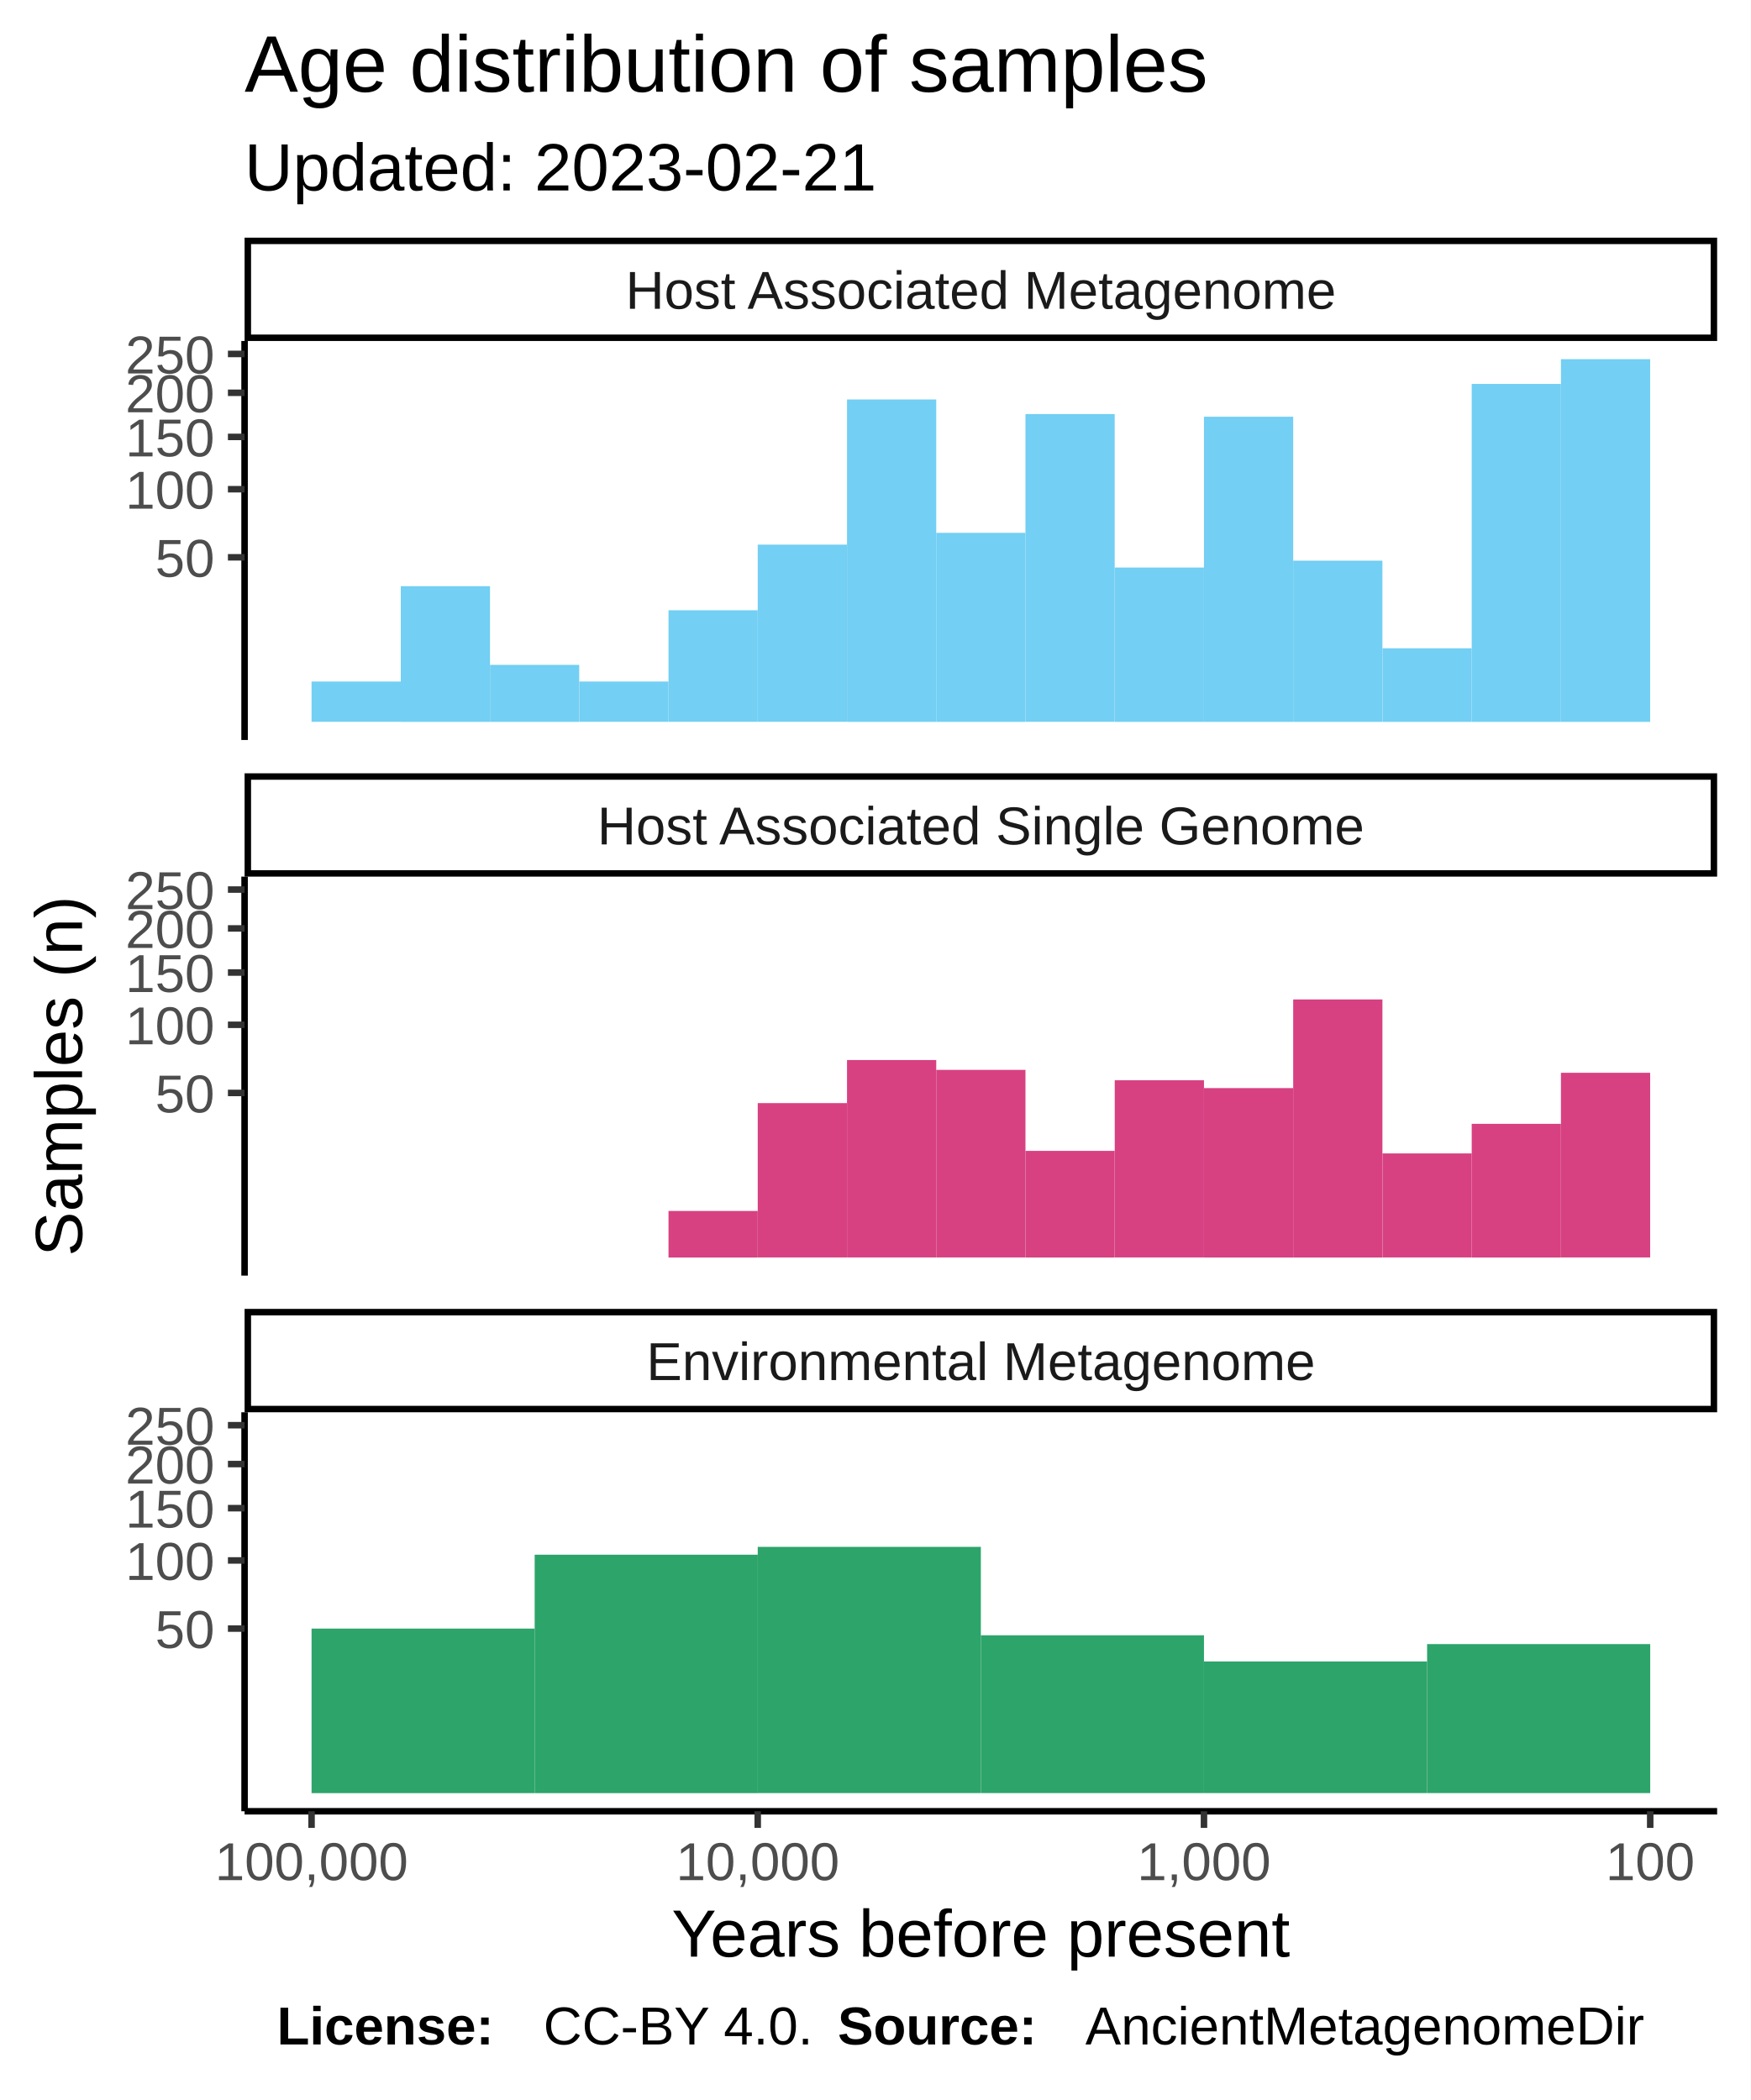
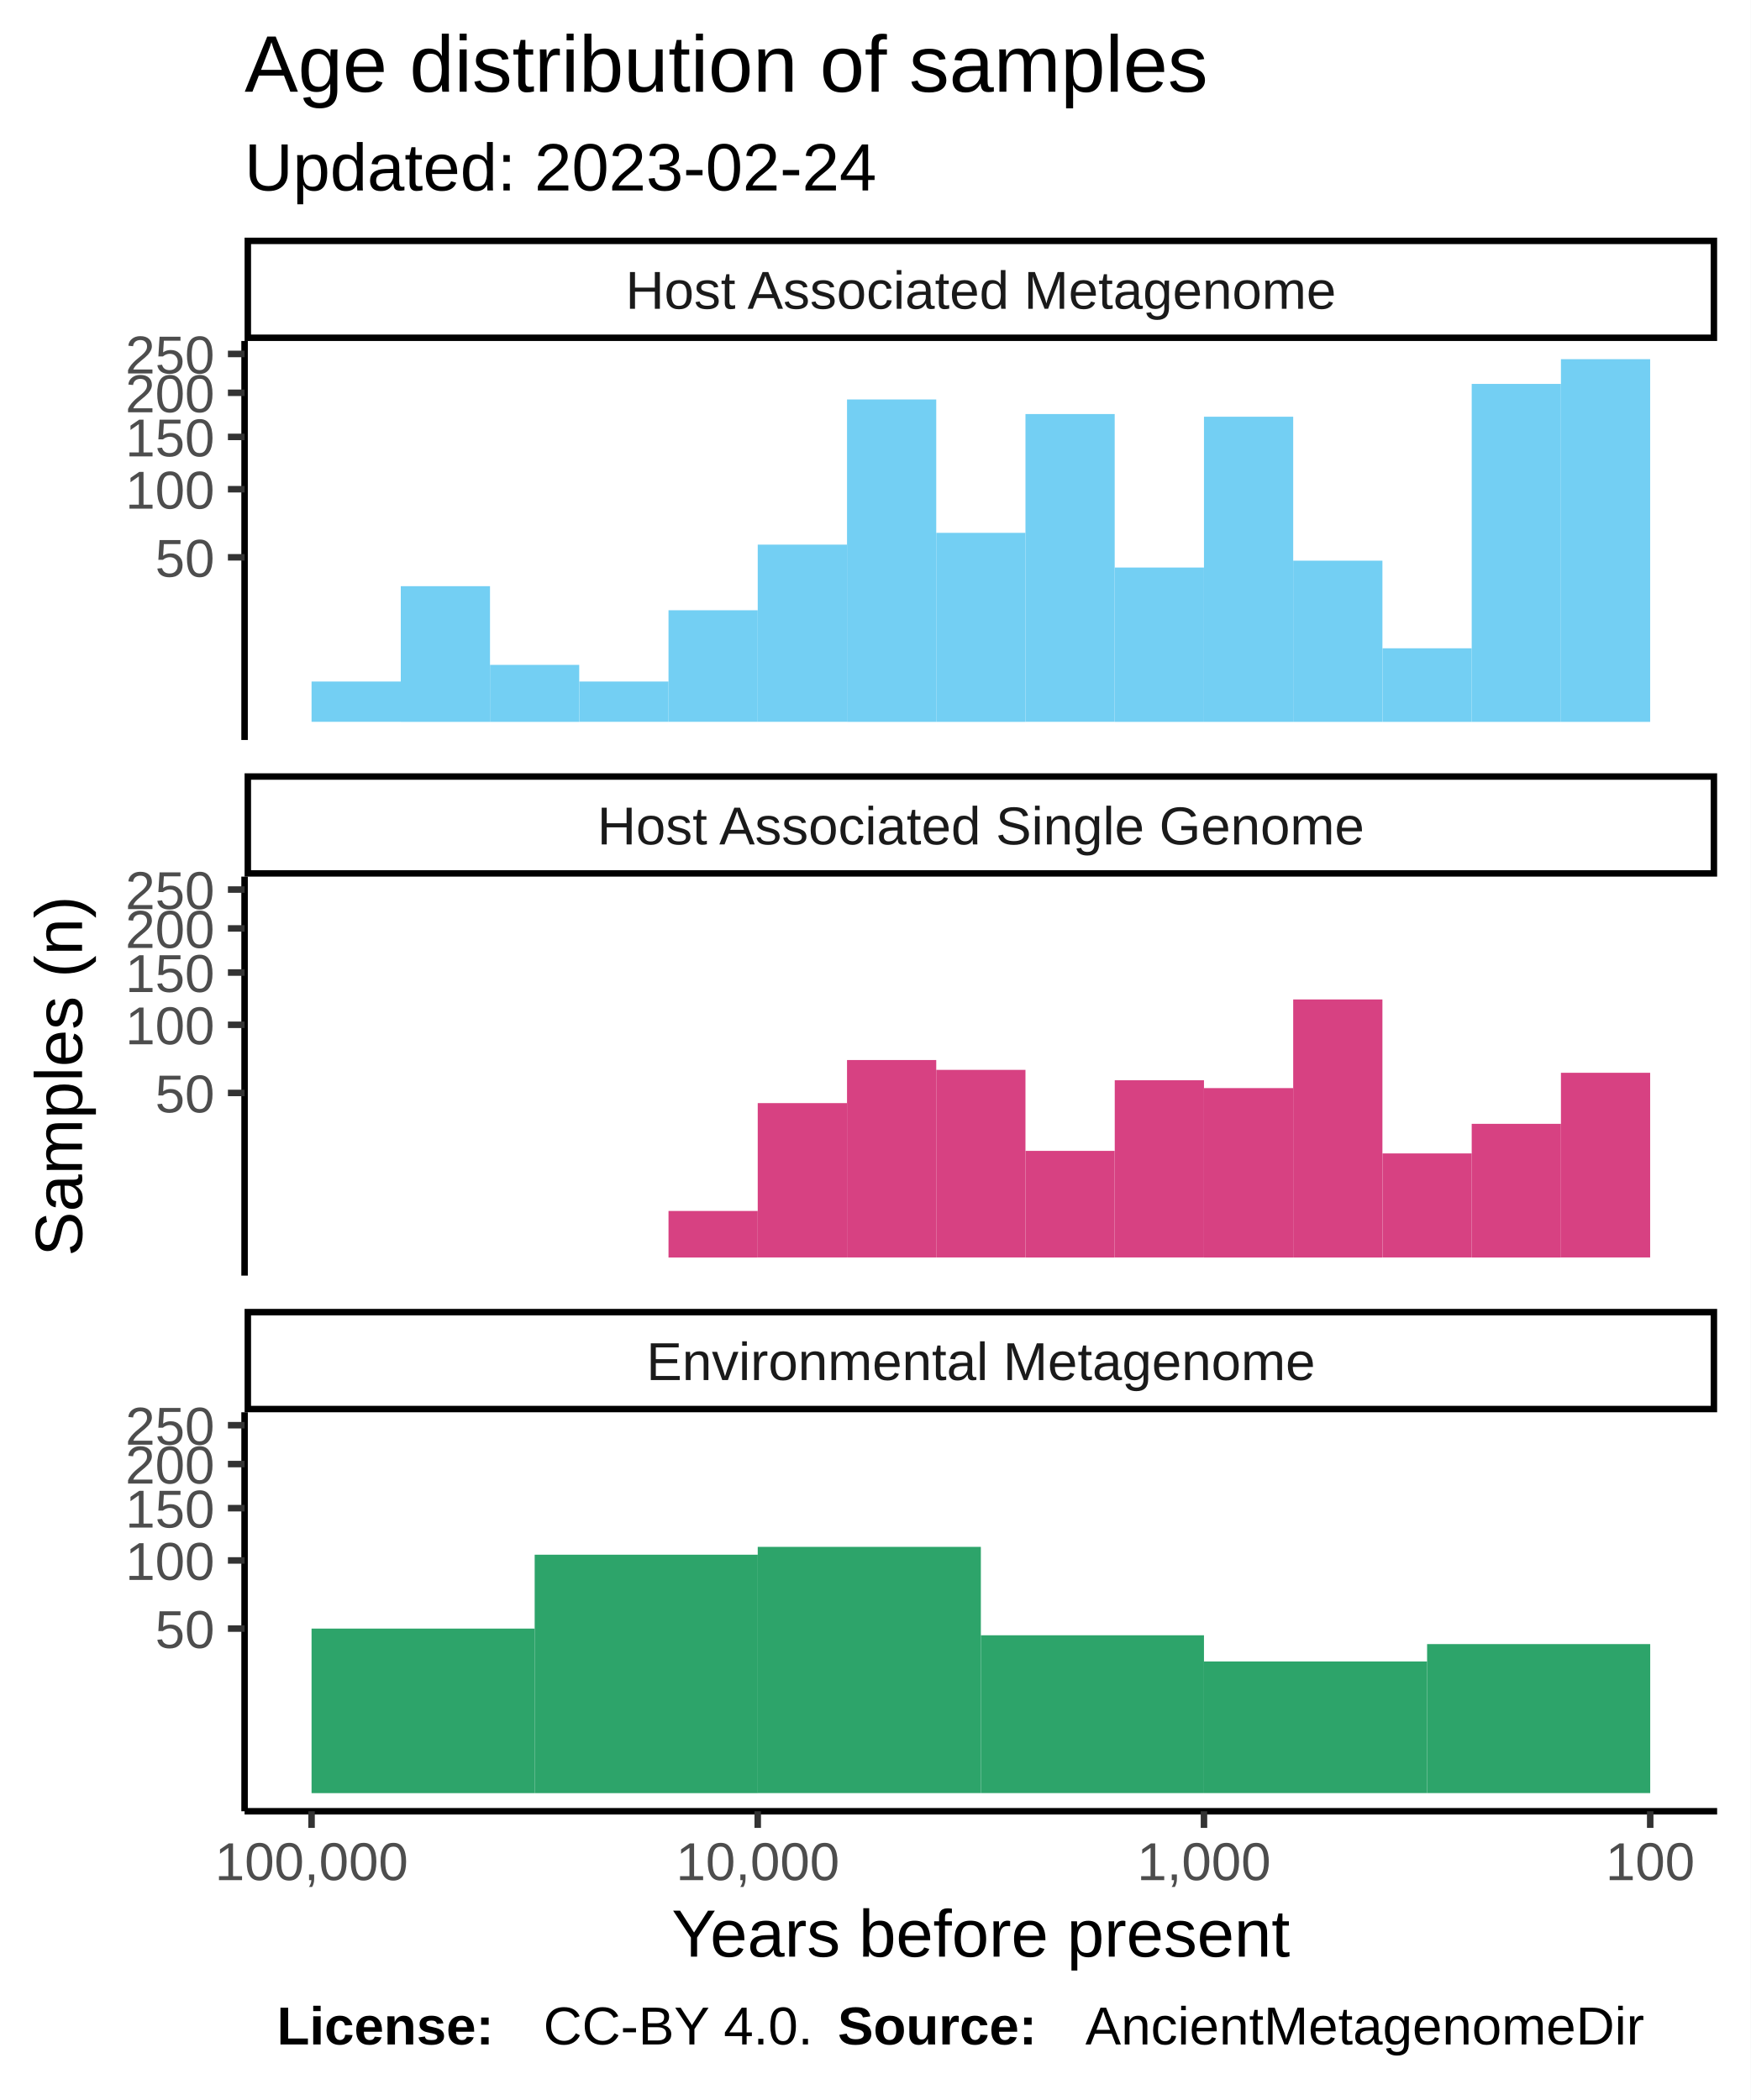
<svg xmlns="http://www.w3.org/2000/svg" class="svglite" width="288.00pt" height="345.60pt" viewBox="0 0 288.00 345.60">
  <defs>
    <style type="text/css">
    .svglite line, .svglite polyline, .svglite polygon, .svglite path, .svglite rect, .svglite circle {
      fill: none;
      stroke: #000000;
      stroke-linecap: round;
      stroke-linejoin: round;
      stroke-miterlimit: 10.00;
    }
  </style>
  </defs>
  <rect width="100%" height="100%" style="stroke: none; fill: #FFFFFF;" />
  <defs>
    <clipPath id="cpMC4wMHwyODguMDB8MC4wMHwzNDUuNjA=">
      <rect x="0.00" y="0.00" width="288.00" height="345.60" />
    </clipPath>
  </defs>
  <g clip-path="url(#cpMC4wMHwyODguMDB8MC4wMHwzNDUuNjA=)">
    <rect x="0.00" y="0.00" width="288.00" height="345.60" style="stroke-width: 1.07; stroke: #FFFFFF; fill: #FFFFFF;" />
  </g>
  <defs>
    <clipPath id="cpNDAuMjR8MjgyLjUyfDU2LjEyfDEyMS43OA==">
      <rect x="40.24" y="56.12" width="242.28" height="65.66" />
    </clipPath>
  </defs>
  <g clip-path="url(#cpNDAuMjR8MjgyLjUyfDU2LjEyfDEyMS43OA==)">
    <rect x="40.24" y="56.12" width="242.28" height="65.66" style="stroke-width: 1.07; stroke: none; fill: #FFFFFF;" />
    <rect x="256.82" y="59.11" width="14.68" height="59.69" style="stroke-width: 1.07; stroke: none; stroke-linecap: square; stroke-linejoin: miter; fill: #73CFF3;" />
    <rect x="242.14" y="63.18" width="14.68" height="55.62" style="stroke-width: 1.07; stroke: none; stroke-linecap: square; stroke-linejoin: miter; fill: #73CFF3;" />
    <rect x="227.46" y="106.69" width="14.68" height="12.11" style="stroke-width: 1.07; stroke: none; stroke-linecap: square; stroke-linejoin: miter; fill: #73CFF3;" />
    <rect x="212.77" y="92.27" width="14.68" height="26.53" style="stroke-width: 1.07; stroke: none; stroke-linecap: square; stroke-linejoin: miter; fill: #73CFF3;" />
    <rect x="198.09" y="68.58" width="14.68" height="50.22" style="stroke-width: 1.07; stroke: none; stroke-linecap: square; stroke-linejoin: miter; fill: #73CFF3;" />
    <rect x="183.41" y="93.40" width="14.68" height="25.40" style="stroke-width: 1.07; stroke: none; stroke-linecap: square; stroke-linejoin: miter; fill: #73CFF3;" />
    <rect x="168.72" y="68.14" width="14.68" height="50.65" style="stroke-width: 1.07; stroke: none; stroke-linecap: square; stroke-linejoin: miter; fill: #73CFF3;" />
    <rect x="154.04" y="87.69" width="14.68" height="31.11" style="stroke-width: 1.07; stroke: none; stroke-linecap: square; stroke-linejoin: miter; fill: #73CFF3;" />
    <rect x="139.36" y="65.74" width="14.68" height="53.06" style="stroke-width: 1.07; stroke: none; stroke-linecap: square; stroke-linejoin: miter; fill: #73CFF3;" />
    <rect x="124.67" y="89.63" width="14.68" height="29.16" style="stroke-width: 1.07; stroke: none; stroke-linecap: square; stroke-linejoin: miter; fill: #73CFF3;" />
    <rect x="109.99" y="100.43" width="14.68" height="18.36" style="stroke-width: 1.07; stroke: none; stroke-linecap: square; stroke-linejoin: miter; fill: #73CFF3;" />
    <rect x="95.31" y="112.16" width="14.68" height="6.63" style="stroke-width: 1.07; stroke: none; stroke-linecap: square; stroke-linejoin: miter; fill: #73CFF3;" />
    <rect x="80.62" y="109.42" width="14.68" height="9.38" style="stroke-width: 1.07; stroke: none; stroke-linecap: square; stroke-linejoin: miter; fill: #73CFF3;" />
    <rect x="65.94" y="96.47" width="14.68" height="22.33" style="stroke-width: 1.07; stroke: none; stroke-linecap: square; stroke-linejoin: miter; fill: #73CFF3;" />
    <rect x="51.26" y="112.16" width="14.68" height="6.63" style="stroke-width: 1.07; stroke: none; stroke-linecap: square; stroke-linejoin: miter; fill: #73CFF3;" />
  </g>
  <g clip-path="url(#cpMC4wMHwyODguMDB8MC4wMHwzNDUuNjA=)">
</g>
  <defs>
    <clipPath id="cpNDAuMjR8MjgyLjUyfDE0NC4yN3wyMDkuOTM=">
      <rect x="40.24" y="144.27" width="242.28" height="65.66" />
    </clipPath>
  </defs>
  <g clip-path="url(#cpNDAuMjR8MjgyLjUyfDE0NC4yN3wyMDkuOTM=)">
    <rect x="40.24" y="144.27" width="242.28" height="65.66" style="stroke-width: 1.07; stroke: none; fill: #FFFFFF;" />
    <rect x="256.82" y="176.55" width="14.68" height="30.39" style="stroke-width: 1.07; stroke: none; stroke-linecap: square; stroke-linejoin: miter; fill: #D74182;" />
    <rect x="242.14" y="184.95" width="14.68" height="22.00" style="stroke-width: 1.07; stroke: none; stroke-linecap: square; stroke-linejoin: miter; fill: #D74182;" />
    <rect x="227.46" y="189.82" width="14.68" height="17.12" style="stroke-width: 1.07; stroke: none; stroke-linecap: square; stroke-linejoin: miter; fill: #D74182;" />
    <rect x="212.77" y="164.48" width="14.68" height="42.47" style="stroke-width: 1.07; stroke: none; stroke-linecap: square; stroke-linejoin: miter; fill: #D74182;" />
    <rect x="198.09" y="179.07" width="14.68" height="27.88" style="stroke-width: 1.07; stroke: none; stroke-linecap: square; stroke-linejoin: miter; fill: #D74182;" />
    <rect x="183.41" y="177.78" width="14.68" height="29.16" style="stroke-width: 1.07; stroke: none; stroke-linecap: square; stroke-linejoin: miter; fill: #D74182;" />
    <rect x="168.72" y="189.40" width="14.68" height="17.55" style="stroke-width: 1.07; stroke: none; stroke-linecap: square; stroke-linejoin: miter; fill: #D74182;" />
    <rect x="154.04" y="176.07" width="14.68" height="30.87" style="stroke-width: 1.07; stroke: none; stroke-linecap: square; stroke-linejoin: miter; fill: #D74182;" />
    <rect x="139.36" y="174.45" width="14.68" height="32.49" style="stroke-width: 1.07; stroke: none; stroke-linecap: square; stroke-linejoin: miter; fill: #D74182;" />
    <rect x="124.67" y="181.54" width="14.68" height="25.40" style="stroke-width: 1.07; stroke: none; stroke-linecap: square; stroke-linejoin: miter; fill: #D74182;" />
    <rect x="109.99" y="199.29" width="14.68" height="7.66" style="stroke-width: 1.07; stroke: none; stroke-linecap: square; stroke-linejoin: miter; fill: #D74182;" />
  </g>
  <g clip-path="url(#cpMC4wMHwyODguMDB8MC4wMHwzNDUuNjA=)">
</g>
  <defs>
    <clipPath id="cpNDAuMjR8MjgyLjUyfDIzMi40MnwyOTguMDg=">
      <rect x="40.24" y="232.42" width="242.28" height="65.66" />
    </clipPath>
  </defs>
  <g clip-path="url(#cpNDAuMjR8MjgyLjUyfDIzMi40MnwyOTguMDg=)">
    <rect x="40.24" y="232.42" width="242.28" height="65.66" style="stroke-width: 1.07; stroke: none; fill: #FFFFFF;" />
    <rect x="234.80" y="270.57" width="36.71" height="24.52" style="stroke-width: 1.07; stroke: none; stroke-linecap: square; stroke-linejoin: miter; fill: #2DA46A;" />
    <rect x="198.09" y="273.43" width="36.71" height="21.66" style="stroke-width: 1.07; stroke: none; stroke-linecap: square; stroke-linejoin: miter; fill: #2DA46A;" />
    <rect x="161.38" y="269.12" width="36.71" height="25.97" style="stroke-width: 1.07; stroke: none; stroke-linecap: square; stroke-linejoin: miter; fill: #2DA46A;" />
    <rect x="124.67" y="254.57" width="36.71" height="40.52" style="stroke-width: 1.07; stroke: none; stroke-linecap: square; stroke-linejoin: miter; fill: #2DA46A;" />
    <rect x="87.97" y="255.86" width="36.71" height="39.24" style="stroke-width: 1.07; stroke: none; stroke-linecap: square; stroke-linejoin: miter; fill: #2DA46A;" />
    <rect x="51.26" y="268.02" width="36.71" height="27.08" style="stroke-width: 1.07; stroke: none; stroke-linecap: square; stroke-linejoin: miter; fill: #2DA46A;" />
  </g>
  <g clip-path="url(#cpMC4wMHwyODguMDB8MC4wMHwzNDUuNjA=)">
</g>
  <defs>
    <clipPath id="cpNDAuMjR8MjgyLjUyfDIxNS40MXwyMzIuNDI=">
      <rect x="40.24" y="215.41" width="242.28" height="17.01" />
    </clipPath>
  </defs>
  <g clip-path="url(#cpNDAuMjR8MjgyLjUyfDIxNS40MXwyMzIuNDI=)">
    <rect x="40.24" y="215.41" width="242.28" height="17.01" style="stroke-width: 2.13; fill: #FFFFFF;" />
    <text x="161.38" y="227.12" text-anchor="middle" style="font-size: 8.80px; fill: #1A1A1A; font-family: Liberation Sans;" textLength="124.59px" lengthAdjust="spacingAndGlyphs">Environmental Metagenome</text>
  </g>
  <g clip-path="url(#cpMC4wMHwyODguMDB8MC4wMHwzNDUuNjA=)">
</g>
  <defs>
    <clipPath id="cpNDAuMjR8MjgyLjUyfDEyNy4yNnwxNDQuMjc=">
      <rect x="40.24" y="127.26" width="242.28" height="17.01" />
    </clipPath>
  </defs>
  <g clip-path="url(#cpNDAuMjR8MjgyLjUyfDEyNy4yNnwxNDQuMjc=)">
    <rect x="40.24" y="127.26" width="242.28" height="17.01" style="stroke-width: 2.13; fill: #FFFFFF;" />
    <text x="161.38" y="138.97" text-anchor="middle" style="font-size: 8.80px; fill: #1A1A1A; font-family: Liberation Sans;" textLength="140.36px" lengthAdjust="spacingAndGlyphs">Host Associated Single Genome</text>
  </g>
  <g clip-path="url(#cpMC4wMHwyODguMDB8MC4wMHwzNDUuNjA=)">
</g>
  <defs>
    <clipPath id="cpNDAuMjR8MjgyLjUyfDM5LjExfDU2LjEy">
      <rect x="40.24" y="39.11" width="242.28" height="17.01" />
    </clipPath>
  </defs>
  <g clip-path="url(#cpNDAuMjR8MjgyLjUyfDM5LjExfDU2LjEy)">
    <rect x="40.24" y="39.11" width="242.28" height="17.01" style="stroke-width: 2.13; fill: #FFFFFF;" />
    <text x="161.38" y="50.82" text-anchor="middle" style="font-size: 8.80px; fill: #1A1A1A; font-family: Liberation Sans;" textLength="131.12px" lengthAdjust="spacingAndGlyphs">Host Associated Metagenome</text>
  </g>
  <g clip-path="url(#cpMC4wMHwyODguMDB8MC4wMHwzNDUuNjA=)">
    <polyline points="40.24,298.08 282.52,298.08 " style="stroke-width: 1.07; stroke-linecap: butt;" />
    <polyline points="271.51,300.82 271.51,298.08 " style="stroke-width: 1.07; stroke: #333333; stroke-linecap: butt;" />
    <polyline points="198.09,300.82 198.09,298.08 " style="stroke-width: 1.07; stroke: #333333; stroke-linecap: butt;" />
    <polyline points="124.67,300.82 124.67,298.08 " style="stroke-width: 1.07; stroke: #333333; stroke-linecap: butt;" />
    <polyline points="51.26,300.82 51.26,298.08 " style="stroke-width: 1.07; stroke: #333333; stroke-linecap: butt;" />
    <text x="271.51" y="309.42" text-anchor="middle" style="font-size: 8.80px; fill: #4D4D4D; font-family: Liberation Sans;" textLength="16.78px" lengthAdjust="spacingAndGlyphs">100</text>
    <text x="198.09" y="309.42" text-anchor="middle" style="font-size: 8.80px; fill: #4D4D4D; font-family: Liberation Sans;" textLength="25.17px" lengthAdjust="spacingAndGlyphs">1,000</text>
    <text x="124.67" y="309.42" text-anchor="middle" style="font-size: 8.80px; fill: #4D4D4D; font-family: Liberation Sans;" textLength="30.77px" lengthAdjust="spacingAndGlyphs">10,000</text>
    <text x="51.26" y="309.42" text-anchor="middle" style="font-size: 8.80px; fill: #4D4D4D; font-family: Liberation Sans;" textLength="36.36px" lengthAdjust="spacingAndGlyphs">100,000</text>
    <polyline points="40.24,121.78 40.24,56.12 " style="stroke-width: 1.07; stroke-linecap: butt;" />
    <text x="35.31" y="94.93" text-anchor="end" style="font-size: 8.80px; fill: #4D4D4D; font-family: Liberation Sans;" textLength="11.19px" lengthAdjust="spacingAndGlyphs">50</text>
    <text x="35.31" y="83.71" text-anchor="end" style="font-size: 8.80px; fill: #4D4D4D; font-family: Liberation Sans;" textLength="16.78px" lengthAdjust="spacingAndGlyphs">100</text>
    <text x="35.31" y="75.11" text-anchor="end" style="font-size: 8.80px; fill: #4D4D4D; font-family: Liberation Sans;" textLength="16.78px" lengthAdjust="spacingAndGlyphs">150</text>
    <text x="35.31" y="67.85" text-anchor="end" style="font-size: 8.80px; fill: #4D4D4D; font-family: Liberation Sans;" textLength="16.78px" lengthAdjust="spacingAndGlyphs">200</text>
    <text x="35.31" y="61.46" text-anchor="end" style="font-size: 8.80px; fill: #4D4D4D; font-family: Liberation Sans;" textLength="16.78px" lengthAdjust="spacingAndGlyphs">250</text>
    <polyline points="37.50,91.72 40.24,91.72 " style="stroke-width: 1.07; stroke: #333333; stroke-linecap: butt;" />
    <polyline points="37.50,80.51 40.24,80.51 " style="stroke-width: 1.07; stroke: #333333; stroke-linecap: butt;" />
    <polyline points="37.50,71.90 40.24,71.90 " style="stroke-width: 1.07; stroke: #333333; stroke-linecap: butt;" />
    <polyline points="37.50,64.64 40.24,64.64 " style="stroke-width: 1.07; stroke: #333333; stroke-linecap: butt;" />
    <polyline points="37.50,58.25 40.24,58.25 " style="stroke-width: 1.07; stroke: #333333; stroke-linecap: butt;" />
    <polyline points="40.24,209.93 40.24,144.27 " style="stroke-width: 1.07; stroke-linecap: butt;" />
    <text x="35.31" y="183.08" text-anchor="end" style="font-size: 8.80px; fill: #4D4D4D; font-family: Liberation Sans;" textLength="11.19px" lengthAdjust="spacingAndGlyphs">50</text>
    <text x="35.31" y="171.86" text-anchor="end" style="font-size: 8.80px; fill: #4D4D4D; font-family: Liberation Sans;" textLength="16.78px" lengthAdjust="spacingAndGlyphs">100</text>
    <text x="35.31" y="163.26" text-anchor="end" style="font-size: 8.80px; fill: #4D4D4D; font-family: Liberation Sans;" textLength="16.78px" lengthAdjust="spacingAndGlyphs">150</text>
    <text x="35.31" y="156.00" text-anchor="end" style="font-size: 8.80px; fill: #4D4D4D; font-family: Liberation Sans;" textLength="16.78px" lengthAdjust="spacingAndGlyphs">200</text>
    <text x="35.31" y="149.61" text-anchor="end" style="font-size: 8.80px; fill: #4D4D4D; font-family: Liberation Sans;" textLength="16.78px" lengthAdjust="spacingAndGlyphs">250</text>
    <polyline points="37.50,179.87 40.24,179.87 " style="stroke-width: 1.07; stroke: #333333; stroke-linecap: butt;" />
    <polyline points="37.50,168.65 40.24,168.65 " style="stroke-width: 1.07; stroke: #333333; stroke-linecap: butt;" />
    <polyline points="37.50,160.05 40.24,160.05 " style="stroke-width: 1.07; stroke: #333333; stroke-linecap: butt;" />
    <polyline points="37.50,152.79 40.24,152.79 " style="stroke-width: 1.07; stroke: #333333; stroke-linecap: butt;" />
    <polyline points="37.50,146.40 40.24,146.40 " style="stroke-width: 1.07; stroke: #333333; stroke-linecap: butt;" />
    <polyline points="40.24,298.08 40.24,232.42 " style="stroke-width: 1.07; stroke-linecap: butt;" />
    <text x="35.31" y="271.22" text-anchor="end" style="font-size: 8.80px; fill: #4D4D4D; font-family: Liberation Sans;" textLength="11.19px" lengthAdjust="spacingAndGlyphs">50</text>
    <text x="35.31" y="260.01" text-anchor="end" style="font-size: 8.80px; fill: #4D4D4D; font-family: Liberation Sans;" textLength="16.78px" lengthAdjust="spacingAndGlyphs">100</text>
    <text x="35.31" y="251.40" text-anchor="end" style="font-size: 8.80px; fill: #4D4D4D; font-family: Liberation Sans;" textLength="16.78px" lengthAdjust="spacingAndGlyphs">150</text>
    <text x="35.31" y="244.15" text-anchor="end" style="font-size: 8.80px; fill: #4D4D4D; font-family: Liberation Sans;" textLength="16.78px" lengthAdjust="spacingAndGlyphs">200</text>
    <text x="35.31" y="237.76" text-anchor="end" style="font-size: 8.80px; fill: #4D4D4D; font-family: Liberation Sans;" textLength="16.78px" lengthAdjust="spacingAndGlyphs">250</text>
    <polyline points="37.50,268.02 40.24,268.02 " style="stroke-width: 1.07; stroke: #333333; stroke-linecap: butt;" />
    <polyline points="37.50,256.80 40.24,256.80 " style="stroke-width: 1.07; stroke: #333333; stroke-linecap: butt;" />
    <polyline points="37.50,248.20 40.24,248.20 " style="stroke-width: 1.07; stroke: #333333; stroke-linecap: butt;" />
    <polyline points="37.50,240.94 40.24,240.94 " style="stroke-width: 1.07; stroke: #333333; stroke-linecap: butt;" />
    <polyline points="37.50,234.55 40.24,234.55 " style="stroke-width: 1.07; stroke: #333333; stroke-linecap: butt;" />
    <text x="161.38" y="322.01" text-anchor="middle" style="font-size: 11.00px; font-family: Liberation Sans;" textLength="113.23px" lengthAdjust="spacingAndGlyphs">Years before present</text>
    <text transform="translate(13.50,177.10) rotate(-90)" text-anchor="middle" style="font-size: 11.00px; font-family: Liberation Sans;" textLength="66.03px" lengthAdjust="spacingAndGlyphs">Samples (n)</text>
-     <text x="40.24" y="31.34" style="font-size: 11.00px; font-family: Liberation Sans;" textLength="117.95px" lengthAdjust="spacingAndGlyphs">Updated: 2023-02-21</text>
+     <text x="40.24" y="31.34" style="font-size: 11.00px; font-family: Liberation Sans;" textLength="117.95px" lengthAdjust="spacingAndGlyphs">Updated: 2023-02-24</text>
    <text x="40.24" y="15.10" style="font-size: 13.20px; font-family: Liberation Sans;" textLength="180.78px" lengthAdjust="spacingAndGlyphs">Age distribution of samples</text>
    <text x="45.55" y="336.46" style="font-size: 8.80px; font-weight: bold; font-family: Liberation Sans;" textLength="43.86px" lengthAdjust="spacingAndGlyphs">License: </text>
    <text x="89.40" y="336.46" style="font-size: 8.80px; font-family: Liberation Sans;" textLength="48.43px" lengthAdjust="spacingAndGlyphs">CC-BY 4.0. </text>
    <text x="137.83" y="336.46" style="font-size: 8.80px; font-weight: bold; font-family: Liberation Sans;" textLength="40.75px" lengthAdjust="spacingAndGlyphs">Source: </text>
    <text x="178.58" y="336.46" style="font-size: 8.80px; font-family: Liberation Sans;" textLength="103.94px" lengthAdjust="spacingAndGlyphs">AncientMetagenomeDir</text>
  </g>
</svg>
